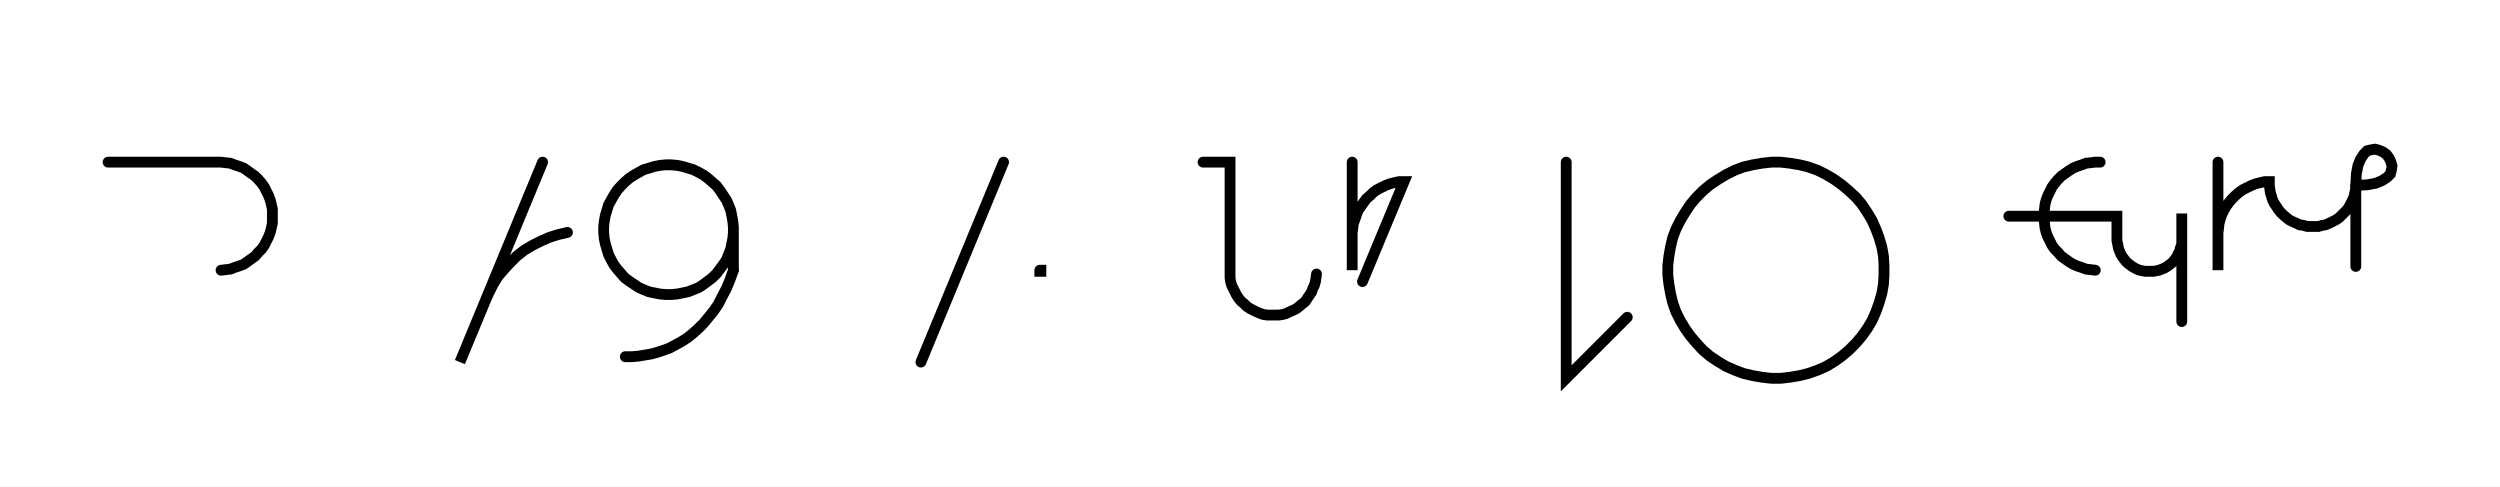
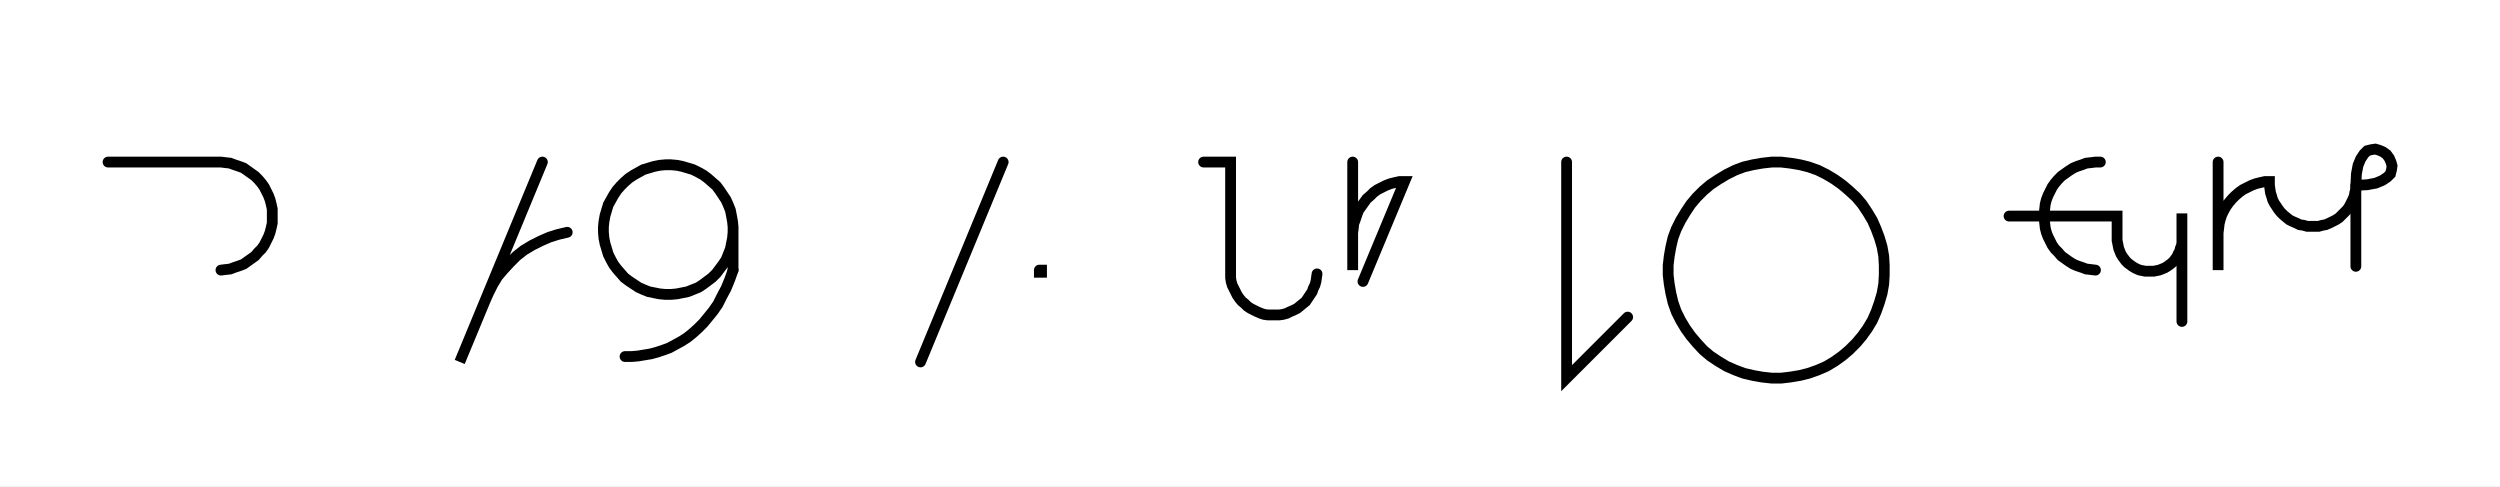
- <svg xmlns="http://www.w3.org/2000/svg" width="462.582" height="90" style="fill:none; stroke-linecap:round;">
+ <svg xmlns="http://www.w3.org/2000/svg" width="462.782" height="90" style="fill:none; stroke-linecap:round;">
  <rect width="100%" height="100%" fill="#FFFFFF" />
  <path stroke="#000000" stroke-width="2" d="M 550,75" />
  <path stroke="#000000" stroke-width="2" d="M 20,30 40,30 40.9,30 41.7,30.1 42.6,30.2 43.4,30.5 44.3,30.8 45.1,31.1 45.8,31.6 46.5,32.1 47.2,32.6 47.8,33.2 48.4,33.9 48.9,34.6 49.3,35.4 49.7,36.2 50,37 50.2,37.8 50.4,38.7 50.4,39.6 50.4,40.4 50.4,41.3 50.2,42.2 50,43 49.7,43.8 49.3,44.6 48.9,45.4 48.4,46.1 47.8,46.7 47.2,47.4 46.5,47.9 45.8,48.4 45.1,48.9 44.3,49.2 43.4,49.5 42.6,49.8 41.7,49.9 40.9,50" />
  <path stroke="#000000" stroke-width="2" d="M 80.4,70" />
  <path stroke="#000000" stroke-width="2" d="M 100.4,30 85.1,67 89.7,55.9 90.4,54.3 91.2,52.7 92.1,51.2 93.2,49.9 94.4,48.6 95.6,47.4 97,46.3 98.5,45.4 100.1,44.6 101.7,43.9 103.3,43.4 105,43" />
  <path stroke="#000000" stroke-width="2" d="M 111.7,70" />
  <path stroke="#000000" stroke-width="2" d="M 135.7,42 135.7,43 135.6,44.1 135.4,45.1 135.2,46.1 134.8,47.1 134.4,48.1 133.8,49 133.2,49.8 132.6,50.6 131.8,51.4 131,52 130.2,52.6 129.3,53.2 128.3,53.6 127.3,54 126.3,54.2 125.3,54.4 124.2,54.5 123.2,54.5 122.1,54.4 121.1,54.2 120.1,54 119.1,53.6 118.2,53.2 117.3,52.6 116.4,52 115.6,51.4 114.9,50.6 114.2,49.8 113.6,49 113.1,48.1 112.6,47.1 112.3,46.1 112,45.1 111.8,44.1 111.7,43 111.7,42 111.8,41 112,39.9 112.3,38.9 112.6,37.9 113.1,37 113.6,36.1 114.2,35.2 114.9,34.4 115.6,33.7 116.4,33 117.3,32.4 118.2,31.9 119.1,31.4 120.1,31.1 121.1,30.8 122.1,30.6 123.2,30.5 124.2,30.5 125.3,30.6 126.3,30.8 127.3,31.1 128.3,31.4 129.3,31.9 130.2,32.4 131,33 131.8,33.7 132.6,34.4 133.2,35.2 133.8,36.1 134.4,37 134.8,37.9 135.2,38.9 135.4,39.9 135.6,41 135.7,42 135.7,50" />
  <path stroke="#000000" stroke-width="2" d="M 135.7,50 135.1,51.7 134.4,53.4 133.6,54.9 132.9,56.3 132,57.6 131.1,58.7 130.2,59.8 129.2,60.8 128.2,61.7 127.2,62.5 126.1,63.2 125,63.8 123.9,64.4 122.8,64.8 121.6,65.2 120.5,65.5 119.3,65.7 118.1,65.9 116.9,66 115.7,66" />
  <path stroke="#000000" stroke-width="2" d="M 165.7,70" />
  <path stroke="#000000" stroke-width="2" d="M 185.7,30 170.4,67" />
  <path stroke="#000000" stroke-width="2" d="M 192.4,70" />
-   <path stroke="#000000" stroke-width="2" d="M 192.4,50 192.6,50 192.6,50.2 192.4,50.2 192.4,50" />
-   <path stroke="#000000" stroke-width="2" d="M 222.6,70" />
-   <path stroke="#000000" stroke-width="2" d="M 222.6,30 227.6,30 227.6,50 227.6,50.7 227.6,51.4 227.7,52.1 227.9,52.8 228.2,53.4 228.5,54 228.8,54.6 229.2,55.2 229.7,55.8 230.2,56.2 230.7,56.7 231.3,57.1 231.9,57.4 232.5,57.7 233.2,58 233.8,58.2 234.5,58.3 235.2,58.3 235.9,58.3 236.6,58.3 237.3,58.2 238,58 238.6,57.7 239.3,57.4 239.9,57.1 240.4,56.7 241,56.2 241.5,55.8 241.9,55.2 242.3,54.6 242.7,54 242.9,53.4 243.2,52.8 243.4,52.1 243.5,51.4 243.6,50.7" />
-   <path stroke="#000000" stroke-width="2" d="M 250.2,70" />
-   <path stroke="#000000" stroke-width="2" d="M 250.2,30 250.2,50 250.2,44 250.2,43.1 250.3,42.3 250.4,41.4 250.7,40.6 251,39.7 251.3,38.9 251.8,38.2 252.3,37.5 252.8,36.8 253.5,36.2 254.1,35.6 254.8,35.1 255.6,34.7 256.4,34.3 257.2,34 258,33.8 258.9,33.6 259.8,33.6 252.1,52.1" />
-   <path stroke="#000000" stroke-width="2" d="M 289.8,70" />
-   <path stroke="#000000" stroke-width="2" d="M 289.8,30 289.8,70 301.1,58.7" />
-   <path stroke="#000000" stroke-width="2" d="M 307.8,70" />
-   <path stroke="#000000" stroke-width="2" d="M 327.8,70 329.5,70 331.2,69.8 333,69.5 334.6,69.1 336.3,68.5 337.9,67.8 339.4,66.9 340.8,65.9 342.1,64.8 343.4,63.5 344.5,62.2 345.5,60.8 346.4,59.3 347.1,57.7 347.7,56 348.2,54.3 348.5,52.6 348.6,50.9 348.6,49.1 348.5,47.4 348.2,45.7 347.7,44 347.1,42.4 346.4,40.8 345.5,39.3 344.5,37.8 343.4,36.5 342.1,35.3 340.8,34.2 339.4,33.2 337.9,32.3 336.3,31.5 334.6,30.9 333,30.5 331.2,30.2 329.5,30 327.8,30 326,30.2 324.3,30.5 322.6,30.9 321,31.5 319.4,32.3 317.9,33.2 316.4,34.2 315.1,35.3 313.9,36.5 312.8,37.8 311.8,39.3 310.9,40.8 310.1,42.4 309.5,44 309.1,45.7 308.8,47.4 308.6,49.1 308.6,50.9 308.8,52.6 309.1,54.3 309.5,56 310.1,57.7 310.9,59.3 311.8,60.8 312.8,62.2 313.9,63.5 315.1,64.8 316.4,65.9 317.9,66.9 319.4,67.8 321,68.5 322.6,69.1 324.3,69.5 326,69.8 327.8,70" />
-   <path stroke="#000000" stroke-width="2" d="M 378.6,70" />
-   <path stroke="#000000" stroke-width="2" d="M 388.6,30 387.7,30 386.9,30.1 386,30.2 385.2,30.5 384.3,30.8 383.6,31.1 382.8,31.6 382.1,32.1 381.4,32.6 380.8,33.2 380.2,33.9 379.7,34.6 379.3,35.4 378.9,36.2 378.6,37 378.4,37.8 378.3,38.7 378.2,39.6 378.2,40.4 378.3,41.3 378.4,42.2 378.6,43 378.9,43.8 379.3,44.6 379.7,45.4 380.2,46.1 380.8,46.7 381.4,47.4 382.1,47.9 382.8,48.4 383.6,48.9 384.3,49.2 385.2,49.5 386,49.8 386.9,49.9 387.7,50" />
-   <path stroke="#000000" stroke-width="2" d="M 387.7,40" />
-   <path stroke="#000000" stroke-width="2" d="M 371.7,40 391.7,40 391.7,44 391.7,44.5 391.8,45 391.9,45.5 392,46 392.2,46.5 392.4,47 392.7,47.5 393,47.9 393.3,48.3 393.7,48.7 394.1,49 394.5,49.3 395,49.6 395.4,49.8 395.9,50 396.4,50.1 396.9,50.2 397.5,50.2 398,50.2 398.5,50.2 399,50.1 399.5,50 400,49.8 400.5,49.6 401,49.3 401.4,49 401.8,48.7 402.2,48.3 402.5,47.9 402.8,47.5 403,47 403.3,46.5 403.4,46 403.6,45.5 403.7,45 403.7,44.5 403.7,39.5 403.7,59.5" />
-   <path stroke="#000000" stroke-width="2" d="M 410.4,70" />
-   <path stroke="#000000" stroke-width="2" d="M 410.4,30 410.4,50 410.4,44 410.4,43.1 410.5,42.3 410.6,41.4 410.8,40.6 411.1,39.7 411.5,38.9 411.9,38.2 412.4,37.5 413,36.8 413.6,36.2 414.3,35.6 415,35.1 415.8,34.7 416.6,34.3 417.4,34 418.2,33.8 419.1,33.6 419.9,33.6 419.9,34.3 420,35 420.1,35.7 420.3,36.3 420.5,37 420.8,37.6 421.2,38.2 421.6,38.8 422,39.3 422.5,39.8 423.1,40.3 423.6,40.7 424.2,41 424.9,41.3 425.5,41.6 426.2,41.7 426.9,41.9 427.6,41.9 428.3,41.9 429,41.9 429.7,41.7 430.3,41.6 431,41.3 431.6,41 432.2,40.7 432.8,40.3 433.3,39.8 433.8,39.3 434.3,38.8 434.7,38.2 435,37.6 435.3,37 435.6,36.3 435.7,35.7 435.9,35 435.9,34.3" />
-   <path stroke="#000000" stroke-width="2" d="M 435.9,34.3 438,34.2 439.6,33.9 440.8,33.4 441.7,32.8 442.3,32.2 442.5,31.4 442.6,30.7 442.4,30 442.1,29.3 441.6,28.6 440.9,28.1 440.2,27.8 439.5,27.6 438.8,27.7 438,27.9 437.4,28.5 436.8,29.4 436.3,30.6 436,32.2 435.9,34.3 435.9,49.3" />
-   <path stroke="#000000" stroke-width="2" d="M 472.6,70" />
+   <path stroke="#000000" stroke-width="2" d="M 192.4,50 192.8,50 192.8,50.4 192.4,50.4 192.4,50" />
+   <path stroke="#000000" stroke-width="2" d="M 222.8,70" />
+   <path stroke="#000000" stroke-width="2" d="M 222.8,30 227.8,30 227.8,50 227.8,50.7 227.8,51.4 227.9,52.1 228.1,52.8 228.4,53.4 228.7,54 229,54.6 229.4,55.2 229.9,55.8 230.4,56.2 230.9,56.7 231.5,57.1 232.1,57.4 232.7,57.7 233.4,58 234,58.2 234.7,58.3 235.4,58.3 236.1,58.3 236.8,58.3 237.5,58.2 238.2,58 238.8,57.7 239.5,57.4 240.1,57.1 240.6,56.7 241.2,56.2 241.7,55.8 242.1,55.2 242.5,54.6 242.9,54 243.1,53.4 243.4,52.8 243.6,52.1 243.7,51.4 243.8,50.7" />
+   <path stroke="#000000" stroke-width="2" d="M 250.4,70" />
+   <path stroke="#000000" stroke-width="2" d="M 250.4,30 250.4,50 250.4,44 250.4,43.1 250.5,42.3 250.6,41.4 250.9,40.6 251.2,39.7 251.5,38.9 252,38.2 252.5,37.5 253,36.8 253.7,36.2 254.3,35.6 255,35.1 255.8,34.7 256.6,34.3 257.4,34 258.2,33.8 259.1,33.6 260,33.6 252.3,52.1" />
+   <path stroke="#000000" stroke-width="2" d="M 290,70" />
+   <path stroke="#000000" stroke-width="2" d="M 290,30 290,70 301.3,58.7" />
+   <path stroke="#000000" stroke-width="2" d="M 308,70" />
+   <path stroke="#000000" stroke-width="2" d="M 328,70 329.7,70 331.4,69.8 333.2,69.5 334.8,69.1 336.5,68.5 338.1,67.8 339.6,66.9 341,65.9 342.3,64.8 343.6,63.5 344.7,62.2 345.7,60.8 346.6,59.3 347.3,57.7 347.9,56 348.4,54.3 348.7,52.6 348.8,50.9 348.8,49.1 348.7,47.4 348.4,45.7 347.9,44 347.3,42.4 346.6,40.8 345.7,39.3 344.7,37.8 343.6,36.5 342.3,35.3 341,34.2 339.6,33.2 338.1,32.3 336.5,31.5 334.8,30.9 333.2,30.5 331.4,30.2 329.7,30 328,30 326.2,30.2 324.5,30.5 322.8,30.9 321.2,31.5 319.6,32.3 318.1,33.2 316.6,34.2 315.3,35.3 314.1,36.5 313,37.8 312,39.3 311.1,40.8 310.3,42.4 309.7,44 309.3,45.7 309,47.4 308.8,49.1 308.8,50.9 309,52.6 309.3,54.3 309.7,56 310.3,57.7 311.1,59.3 312,60.8 313,62.2 314.1,63.5 315.3,64.8 316.6,65.9 318.1,66.9 319.6,67.8 321.2,68.5 322.8,69.1 324.5,69.5 326.2,69.8 328,70" />
+   <path stroke="#000000" stroke-width="2" d="M 378.8,70" />
+   <path stroke="#000000" stroke-width="2" d="M 388.8,30 387.9,30 387.1,30.1 386.2,30.2 385.4,30.5 384.5,30.8 383.8,31.1 383,31.6 382.3,32.1 381.6,32.6 381,33.2 380.4,33.9 379.9,34.6 379.5,35.4 379.1,36.2 378.8,37 378.6,37.8 378.5,38.7 378.4,39.6 378.4,40.4 378.5,41.3 378.6,42.2 378.8,43 379.1,43.8 379.5,44.6 379.9,45.4 380.4,46.1 381,46.7 381.6,47.4 382.3,47.9 383,48.4 383.8,48.9 384.5,49.2 385.4,49.5 386.2,49.8 387.1,49.9 387.9,50" />
+   <path stroke="#000000" stroke-width="2" d="M 387.9,40" />
+   <path stroke="#000000" stroke-width="2" d="M 371.9,40 391.9,40 391.9,44 391.9,44.5 392,45 392.1,45.5 392.2,46 392.4,46.5 392.6,47 392.9,47.5 393.2,47.9 393.5,48.3 393.9,48.7 394.3,49 394.7,49.3 395.2,49.6 395.6,49.8 396.1,50 396.6,50.1 397.1,50.2 397.7,50.2 398.2,50.2 398.7,50.2 399.2,50.1 399.7,50 400.2,49.8 400.7,49.6 401.2,49.3 401.6,49 402,48.7 402.4,48.3 402.7,47.9 403,47.5 403.2,47 403.5,46.5 403.6,46 403.8,45.5 403.9,45 403.9,44.5 403.9,39.5 403.9,59.5" />
+   <path stroke="#000000" stroke-width="2" d="M 410.6,70" />
+   <path stroke="#000000" stroke-width="2" d="M 410.6,30 410.6,50 410.6,44 410.6,43.1 410.7,42.3 410.8,41.4 411,40.6 411.3,39.7 411.7,38.9 412.1,38.2 412.6,37.5 413.2,36.8 413.8,36.2 414.5,35.6 415.2,35.1 416,34.7 416.8,34.3 417.6,34 418.4,33.8 419.3,33.6 420.1,33.6 420.1,34.3 420.2,35 420.3,35.7 420.5,36.3 420.7,37 421,37.6 421.4,38.2 421.8,38.8 422.2,39.3 422.7,39.8 423.3,40.3 423.8,40.7 424.4,41 425.1,41.3 425.7,41.6 426.4,41.7 427.1,41.9 427.8,41.9 428.5,41.9 429.2,41.9 429.9,41.7 430.5,41.6 431.2,41.3 431.8,41 432.4,40.7 433,40.3 433.5,39.8 434,39.3 434.5,38.8 434.9,38.2 435.2,37.6 435.5,37 435.8,36.3 435.9,35.7 436.1,35 436.1,34.3" />
+   <path stroke="#000000" stroke-width="2" d="M 436.1,34.3 438.2,34.2 439.8,33.9 441,33.4 441.9,32.8 442.5,32.2 442.7,31.4 442.8,30.7 442.6,30 442.3,29.3 441.8,28.6 441.1,28.1 440.4,27.8 439.7,27.6 439,27.7 438.2,27.9 437.6,28.5 437,29.4 436.5,30.6 436.2,32.2 436.1,34.3 436.1,49.3" />
+   <path stroke="#000000" stroke-width="2" d="M 472.8,70" />
</svg>
